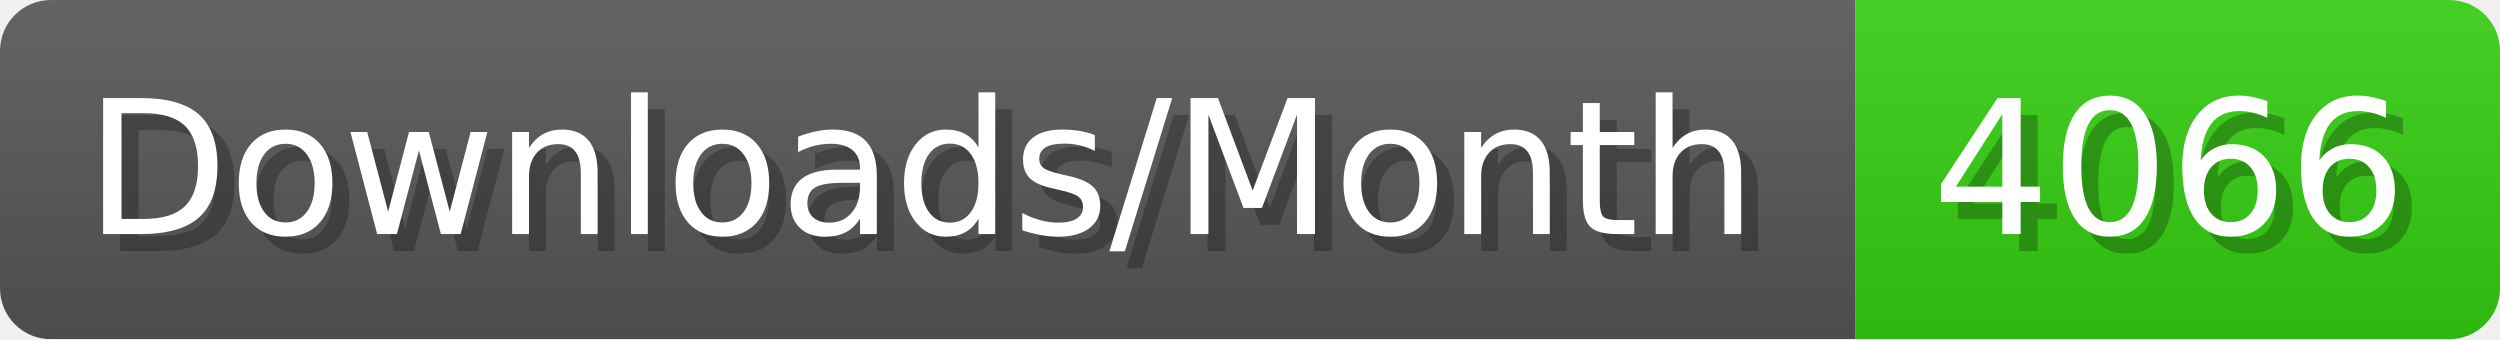
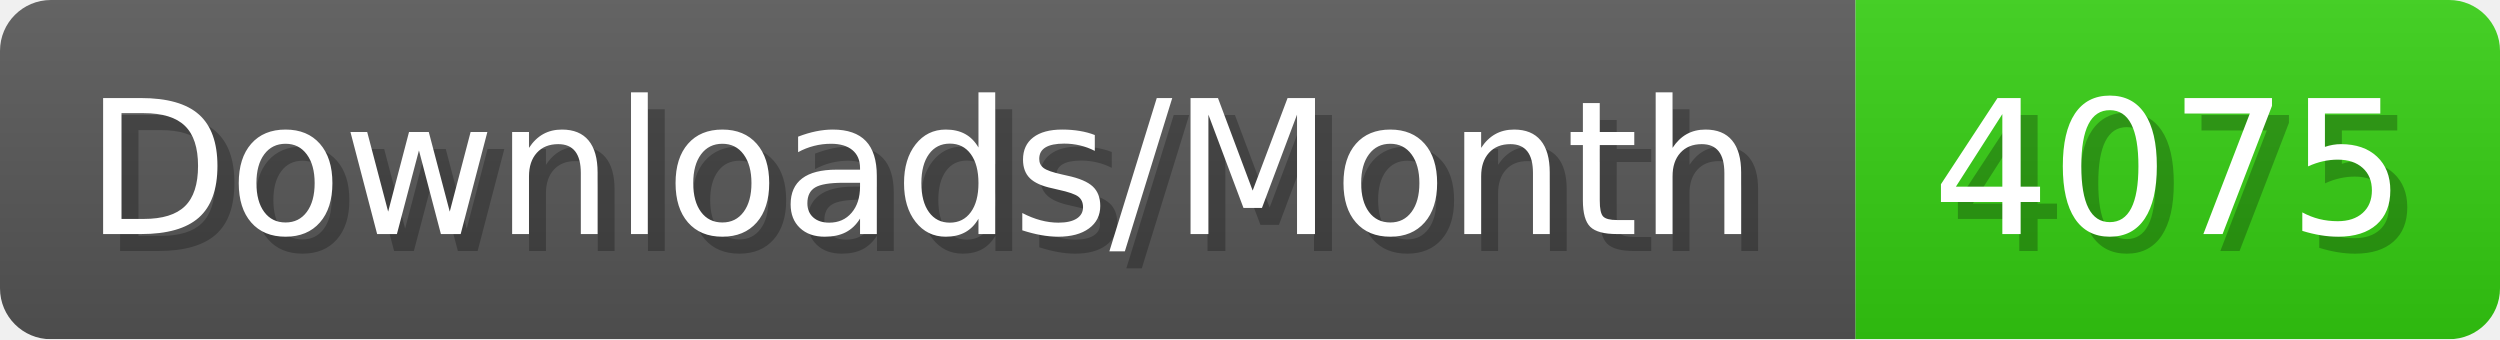
- <svg xmlns="http://www.w3.org/2000/svg" width="147.4" height="20" viewBox="0 0 1474 200" role="img" aria-label="Downloads/Month: 4066">
+ <svg xmlns="http://www.w3.org/2000/svg" width="147.4" height="20" viewBox="0 0 1474 200" role="img" aria-label="Downloads/Month: 4075">
  <linearGradient id="YlXUI" x2="0" y2="100%">
    <stop offset="0" stop-opacity=".1" stop-color="#EEE" />
    <stop offset="1" stop-opacity=".1" />
  </linearGradient>
  <mask id="JHhop">
    <rect width="1474" height="200" rx="30" fill="#FFF" />
  </mask>
  <g mask="url(#JHhop)">
    <rect width="1094" height="200" fill="#555" />
    <rect width="380" height="200" fill="#3C1" x="1094" />
    <rect width="1474" height="200" fill="url(#YlXUI)" />
  </g>
  <g aria-hidden="true" fill="#fff" text-anchor="start" font-family="Verdana,DejaVu Sans,sans-serif" font-size="110">
    <text x="60" y="148" textLength="994" fill="#000" opacity="0.25">Downloads/Month</text>
    <text x="50" y="138" textLength="994">Downloads/Month</text>
-     <text x="1149" y="148" textLength="280" fill="#000" opacity="0.25">4066</text>
-     <text x="1139" y="138" textLength="280">4066</text>
+     <text x="1149" y="148" textLength="280" fill="#000" opacity="0.25">4075</text>
+     <text x="1139" y="138" textLength="280">4075</text>
  </g>
</svg>
